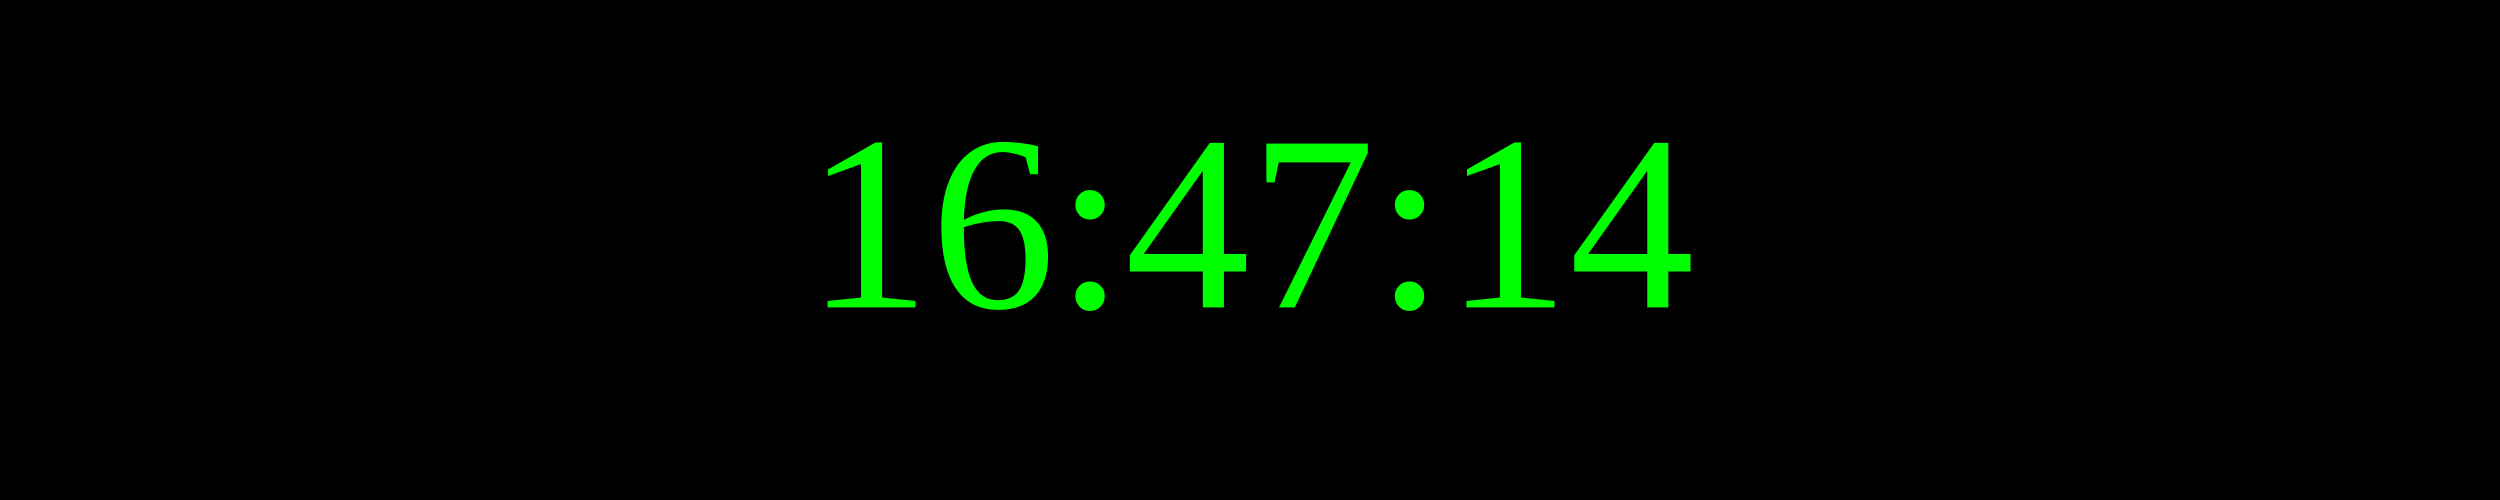
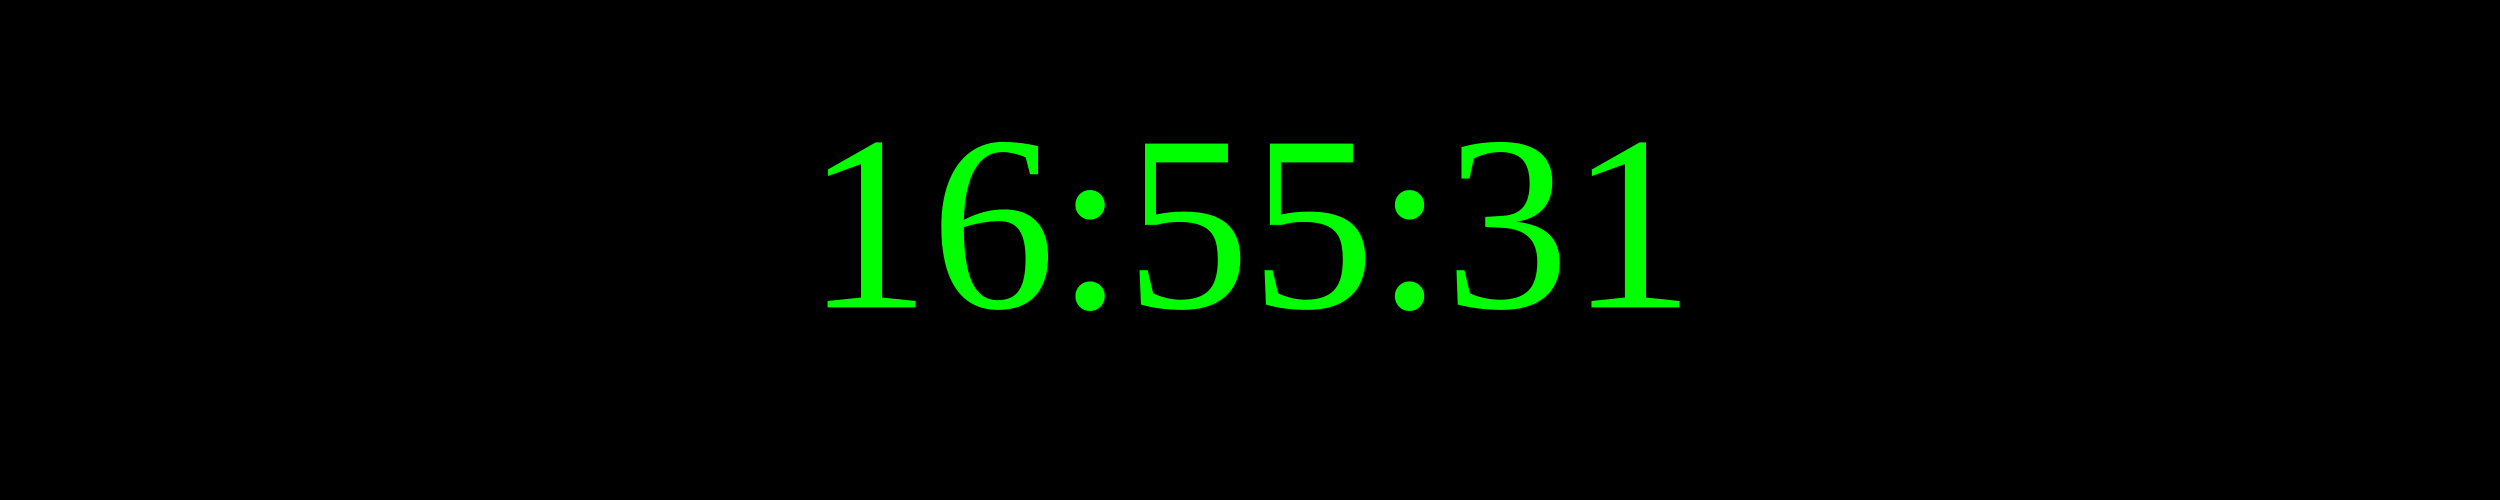
<svg xmlns="http://www.w3.org/2000/svg" width="250" height="50">
  <rect width="100%" height="100%" fill="black" />
  <text x="50%" y="50%" font-size="25" fill="lime" text-anchor="middle" dominant-baseline="middle">
- 16:47:14
+ 16:55:31
</text>
</svg>
